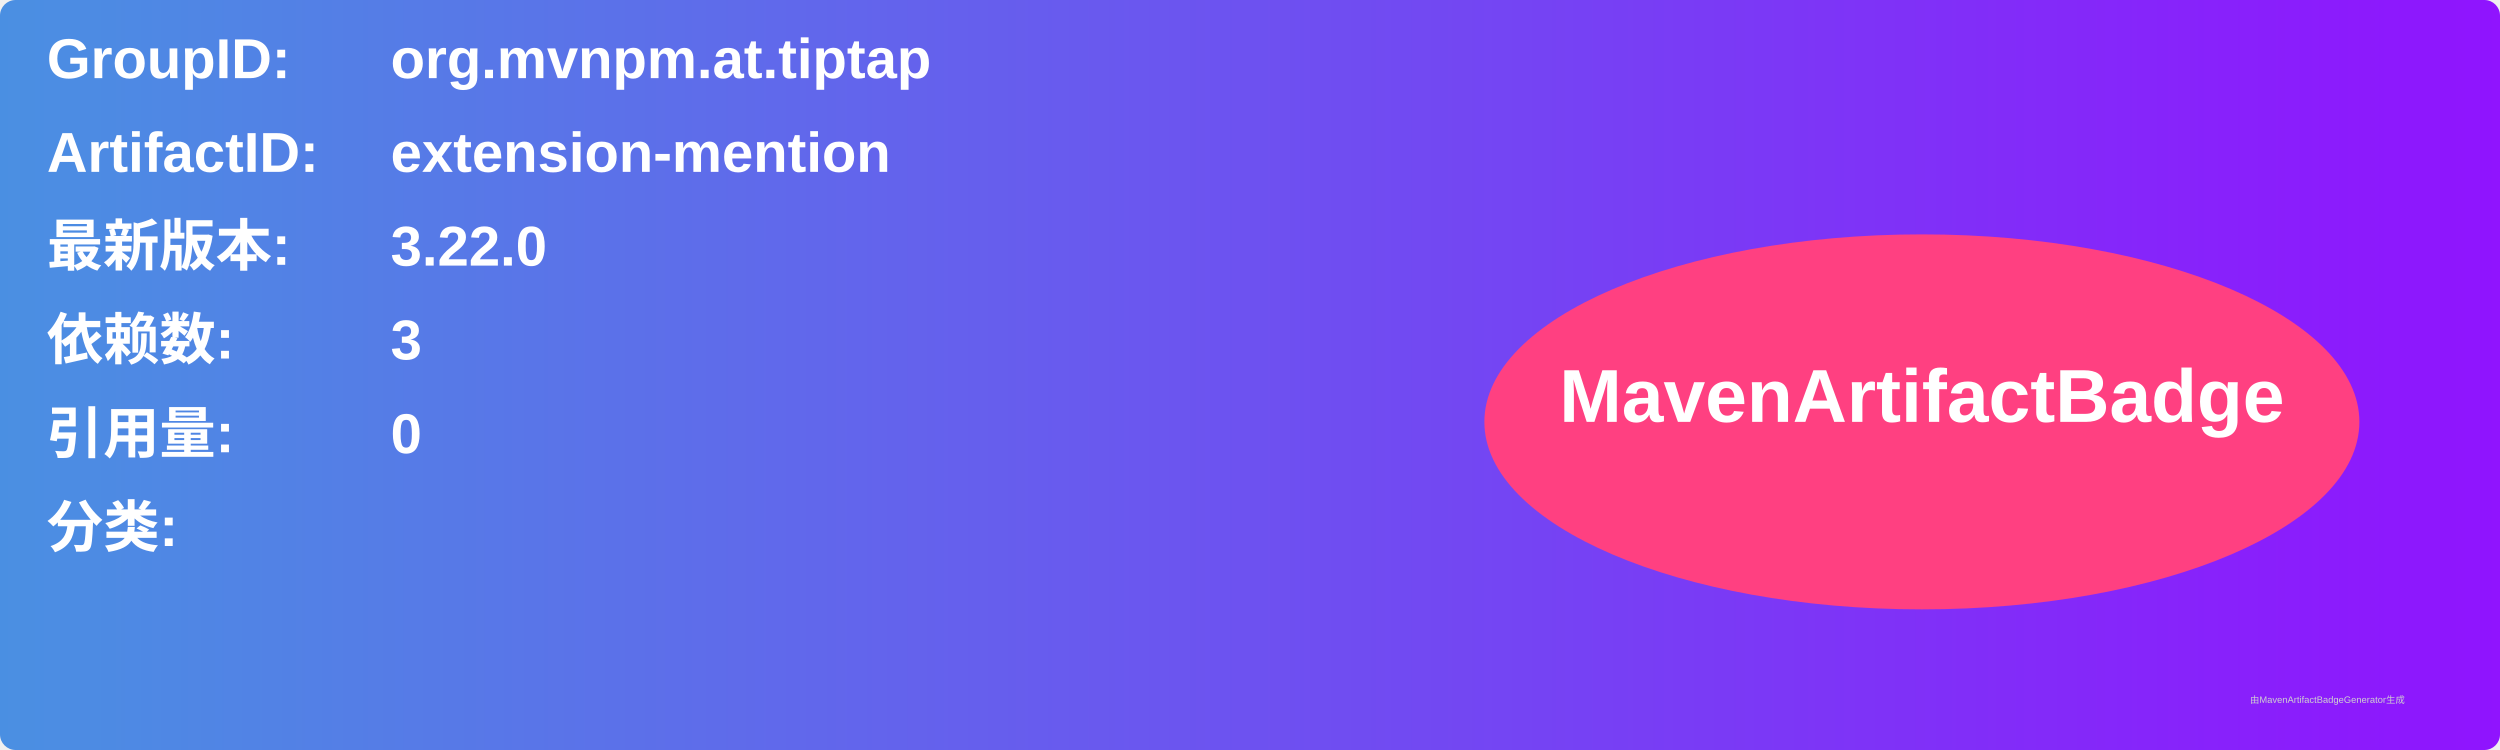
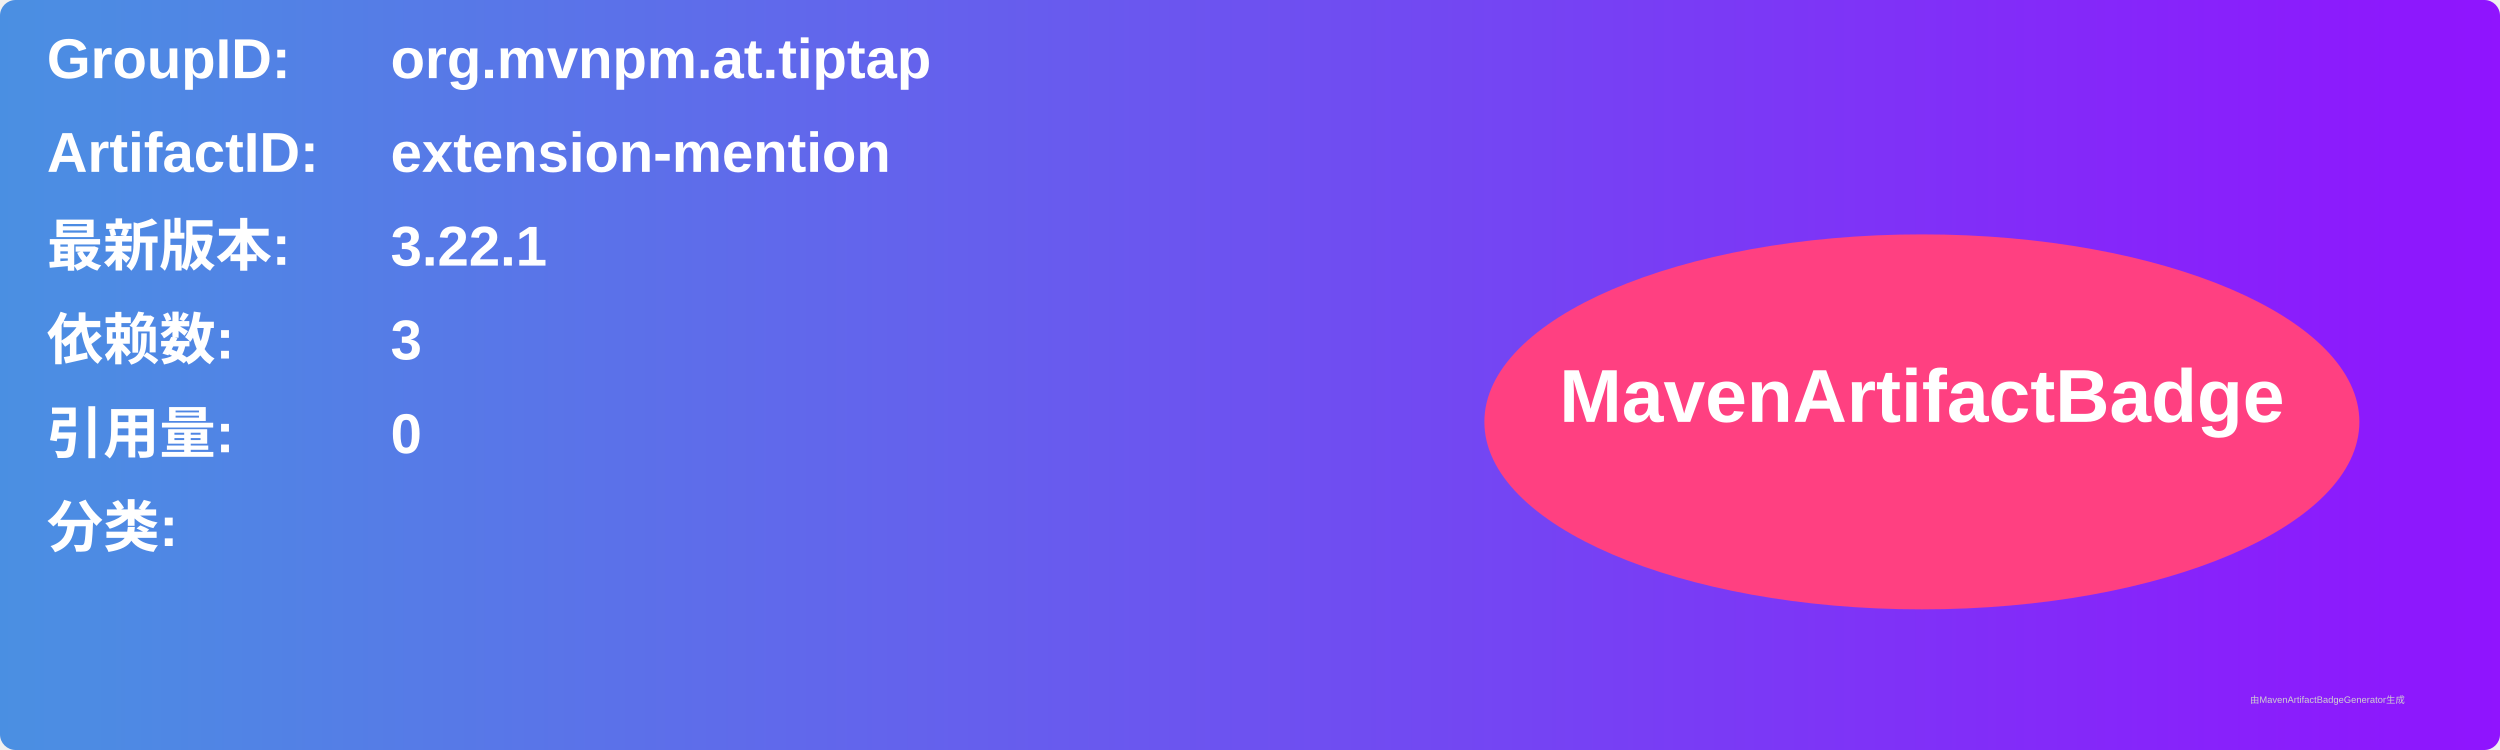
<svg xmlns="http://www.w3.org/2000/svg" width="800" height="240" viewBox="0 0 800 240">
  <linearGradient id="grad" x1="0%" y1="0%" x2="100%" y2="0%">
    <stop offset="0%" stop-color="#4a90e2" />
    <stop offset="100%" stop-color="#9013fe" />
  </linearGradient>
  <rect width="100%" height="100%" rx="5" ry="5" fill="url(#grad)" />
  <g transform="translate(15, 15)">
    <text x="0" y="10" font-family="Arial" font-size="18" fill="white" font-weight="bold" width="260">GroupID:</text>
    <text x="110" y="10" font-family="Arial" font-size="18" fill="white" font-weight="bold" width="460">org.mvnpm.at.tiptap</text>
    <text x="0" y="40" font-family="Arial" font-size="18" fill="white" font-weight="bold" width="260">ArtifactID:</text>
    <text x="110" y="40" font-family="Arial" font-size="18" fill="white" font-weight="bold" width="460">extension-mention</text>
    <text x="0" y="70" font-family="Arial" font-size="18" fill="white" font-weight="bold">最新版本:</text>
    <text x="110" y="70" font-family="Arial" font-size="18" fill="white" font-weight="bold">
-       <tspan font-weight="bold">3.22.0</tspan>
+       <tspan font-weight="bold">3.22.1</tspan>
    </text>
    <text x="0" y="100" font-family="Arial" font-size="18" fill="white" font-weight="bold">依赖数: </text>
    <text x="110" y="100" font-family="Arial" font-size="18" fill="white">
      <tspan font-weight="bold">3</tspan>
    </text>
    <text x="0" y="130" font-family="Arial" font-size="18" fill="white" font-weight="bold">引用量: </text>
    <text x="110" y="130" font-family="Arial" font-size="18" fill="white">
      <tspan font-weight="bold">0</tspan>
    </text>
    <text x="0" y="160" font-family="Arial" font-size="18" fill="white" font-weight="bold">分类:</text>
    <text x="10" y="190" font-family="Arial" font-size="10" fill="white">
      <tspan font-weight="bold" />
    </text>
    <ellipse cx="600" cy="120" rx="140" ry="60" fill="#ff4081" />
    <text x="600" y="120" text-anchor="middle" font-family="Arial" font-size="24" fill="white" font-weight="bold">MavenArtifactBadge</text>
  </g>
  <text x="720" y="225" font-family="Arial" font-size="3" fill="#d0d0d0">由MavenArtifactBadgeGenerator生成</text>
</svg>
